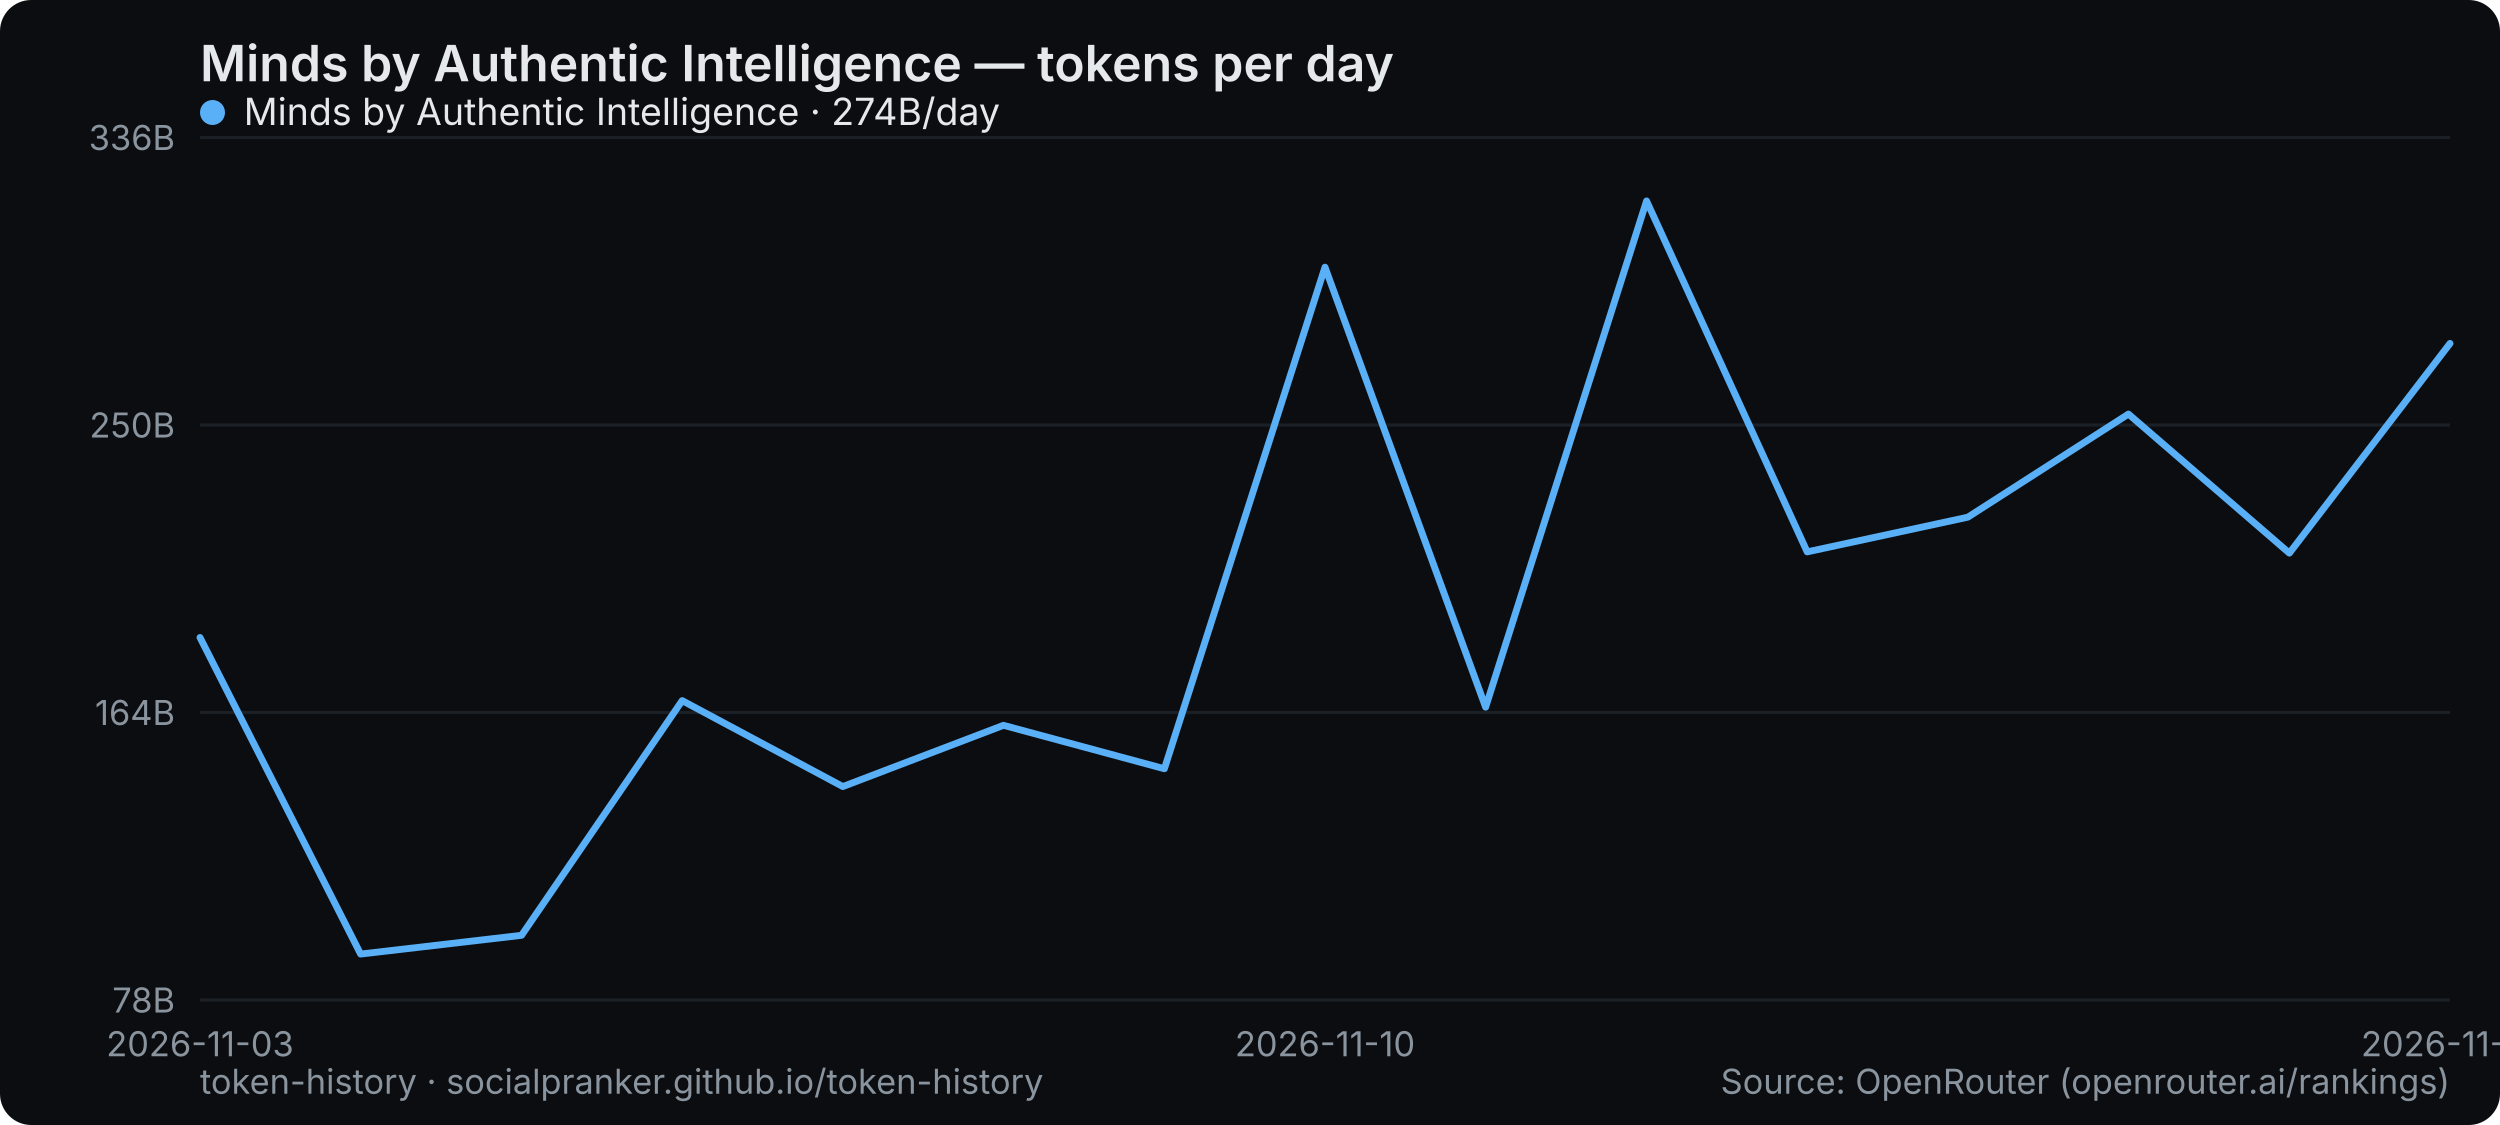
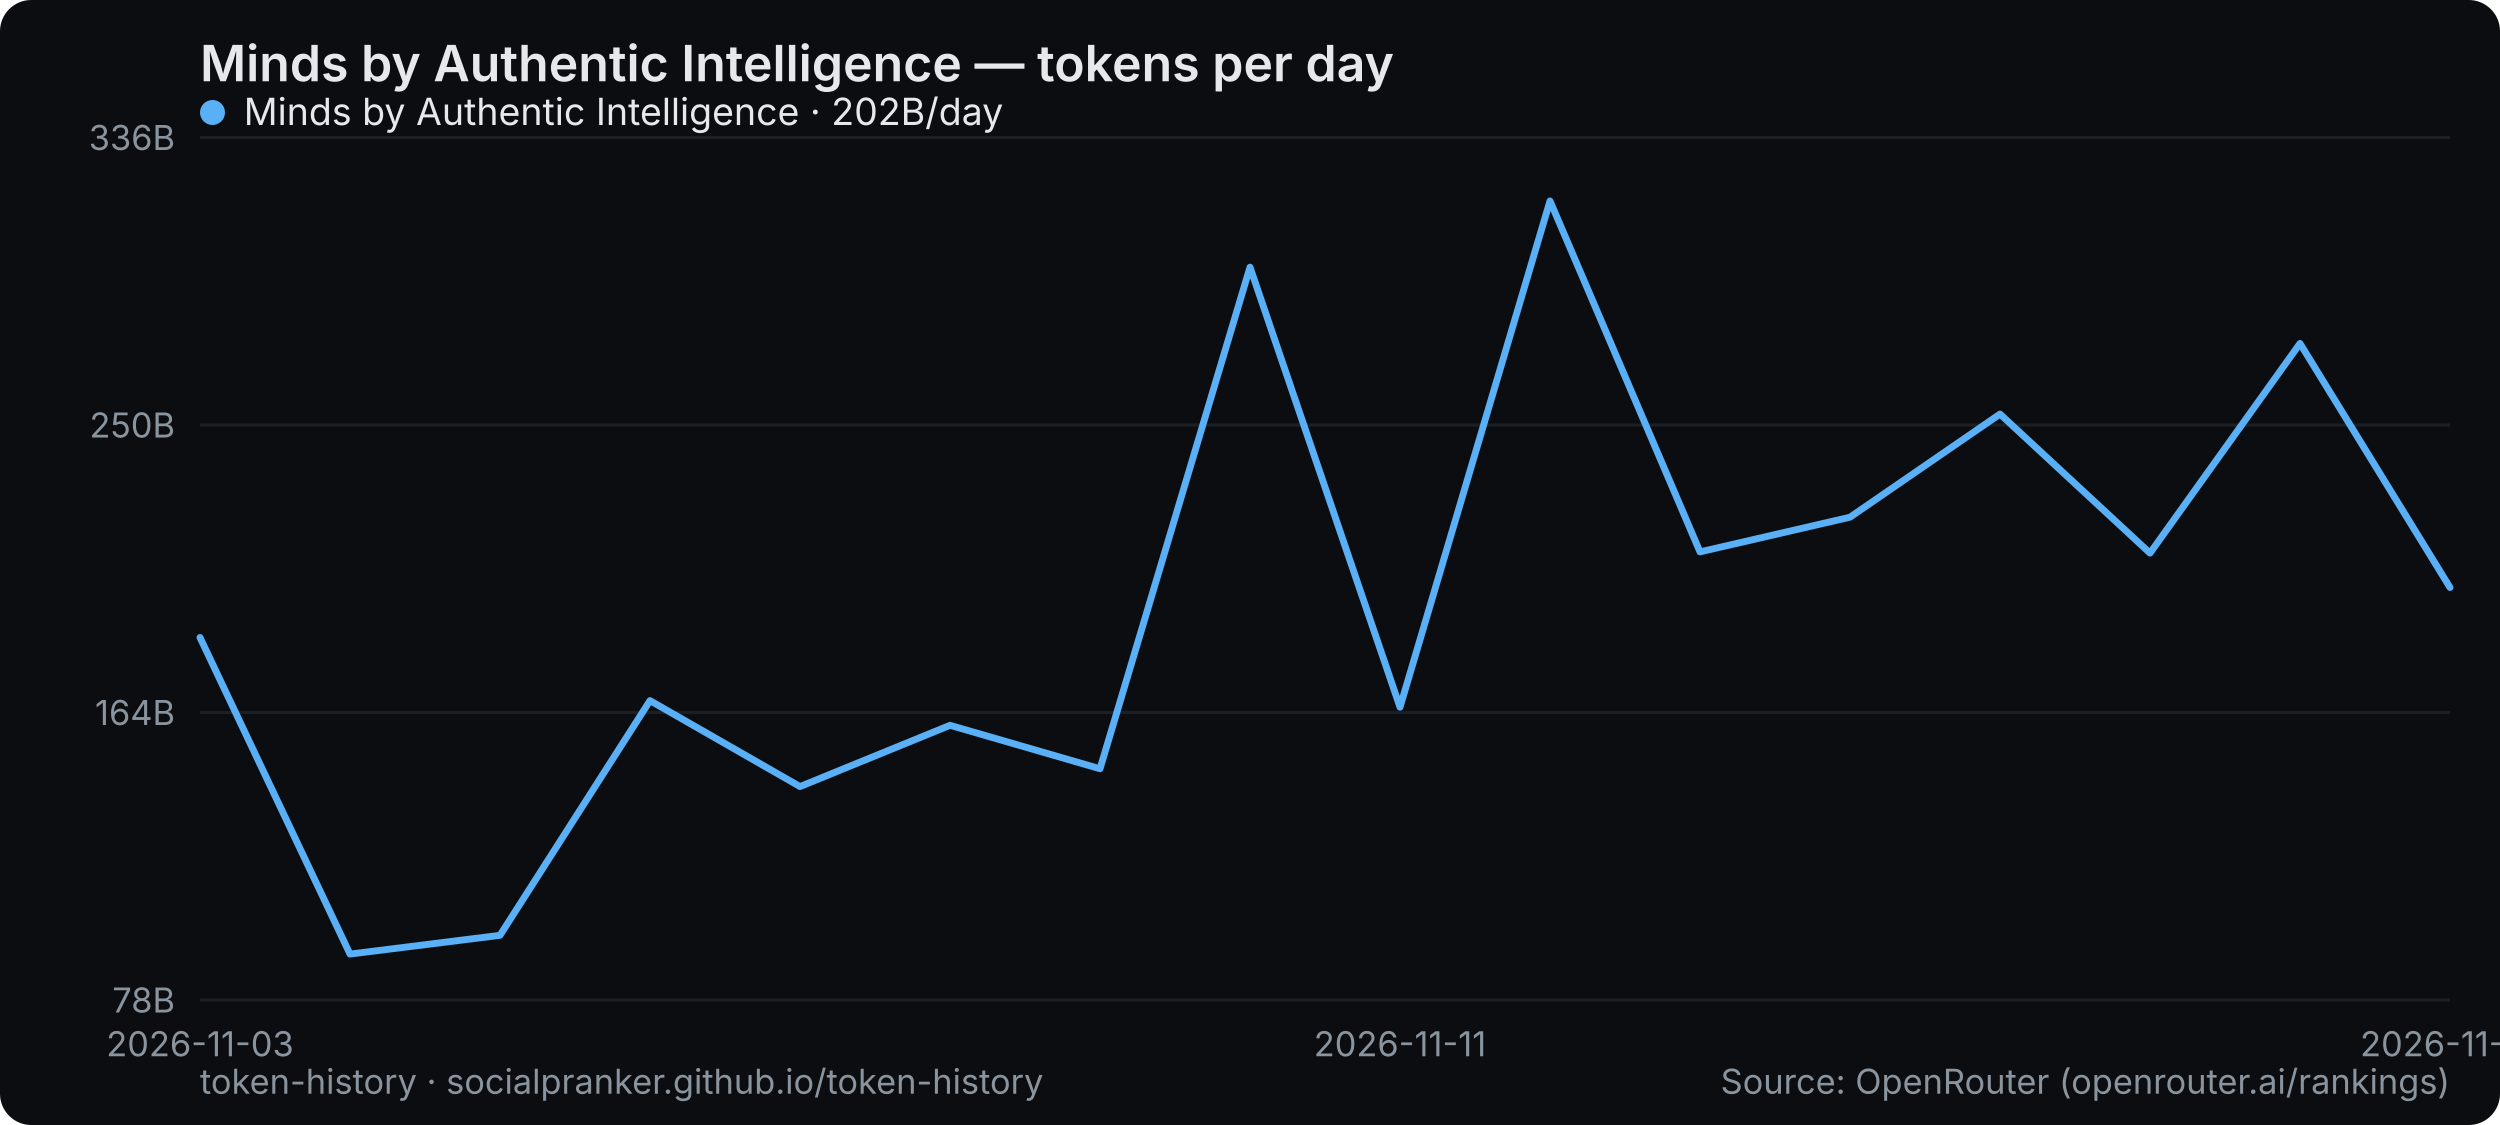
<svg xmlns="http://www.w3.org/2000/svg" width="800" height="360" viewBox="0 0 800 360" role="img" aria-label="Minds by Authentic Intelligence — tokens per day">
  <rect width="800" height="360" rx="10" fill="#0b0d10" />
  <text x="64" y="26" font-family="system-ui,-apple-system,Segoe UI,sans-serif" font-size="16" font-weight="600" fill="#e6e9ec">Minds by Authentic Intelligence — tokens per day</text>
  <line x1="64" y1="320" x2="784" y2="320" stroke="#1b2026" stroke-width="1" />
  <text x="56" y="324" text-anchor="end" font-family="system-ui,-apple-system,Segoe UI,sans-serif" font-size="11" fill="#8a949e">78B</text>
  <line x1="64" y1="228" x2="784" y2="228" stroke="#1b2026" stroke-width="1" />
  <text x="56" y="232" text-anchor="end" font-family="system-ui,-apple-system,Segoe UI,sans-serif" font-size="11" fill="#8a949e">164B</text>
  <line x1="64" y1="136" x2="784" y2="136" stroke="#1b2026" stroke-width="1" />
  <text x="56" y="140" text-anchor="end" font-family="system-ui,-apple-system,Segoe UI,sans-serif" font-size="11" fill="#8a949e">250B</text>
  <line x1="64" y1="44" x2="784" y2="44" stroke="#1b2026" stroke-width="1" />
  <text x="56" y="48" text-anchor="end" font-family="system-ui,-apple-system,Segoe UI,sans-serif" font-size="11" fill="#8a949e">336B</text>
  <text x="64" y="338" text-anchor="middle" font-family="system-ui,-apple-system,Segoe UI,sans-serif" font-size="11" fill="#8a949e">2026-11-03</text>
-   <text x="424" y="338" text-anchor="middle" font-family="system-ui,-apple-system,Segoe UI,sans-serif" font-size="11" fill="#8a949e">2026-11-10</text>
-   <text x="784" y="338" text-anchor="middle" font-family="system-ui,-apple-system,Segoe UI,sans-serif" font-size="11" fill="#8a949e">2026-11-17</text>
-   <polyline points="64.0,204.0 115.4,305.3 166.9,299.3 218.3,224.2 269.7,251.7 321.1,232.1 372.6,246.0 424.0,85.5 475.4,226.3 526.9,64.3 578.3,176.6 629.7,165.5 681.1,132.5 732.6,177.0 784.0,109.9" fill="none" stroke="#5ab0f7" stroke-width="2.2" stroke-linejoin="round" stroke-linecap="round" />
+   <text x="448" y="338" text-anchor="middle" font-family="system-ui,-apple-system,Segoe UI,sans-serif" font-size="11" fill="#8a949e">2026-11-11</text>
+   <text x="784" y="338" text-anchor="middle" font-family="system-ui,-apple-system,Segoe UI,sans-serif" font-size="11" fill="#8a949e">2026-11-18</text>
+   <polyline points="64.0,204.0 112.0,305.3 160.0,299.3 208.0,224.2 256.0,251.7 304.0,232.1 352.0,246.0 400.0,85.5 448.0,226.3 496.0,64.3 544.0,176.6 592.0,165.5 640.0,132.5 688.0,177.0 736.0,109.9 784.0,188.0" fill="none" stroke="#5ab0f7" stroke-width="2.2" stroke-linejoin="round" stroke-linecap="round" />
  <g font-family="system-ui,-apple-system,Segoe UI,sans-serif" font-size="12">
    <circle cx="68" cy="36" r="4" fill="#5ab0f7" />
-     <text x="78" y="40" fill="#e6e9ec">Minds by Authentic Intelligence · 274B/day</text>
+     <text x="78" y="40" fill="#e6e9ec">Minds by Authentic Intelligence · 202B/day</text>
  </g>
  <text x="64" y="350" font-family="system-ui,-apple-system,Segoe UI,sans-serif" font-size="11" fill="#8a949e">token-history · socialpranker.github.io/token-history</text>
  <text x="784" y="350" text-anchor="end" font-family="system-ui,-apple-system,Segoe UI,sans-serif" font-size="11" fill="#8a949e">Source: OpenRouter (openrouter.ai/rankings)</text>
</svg>
